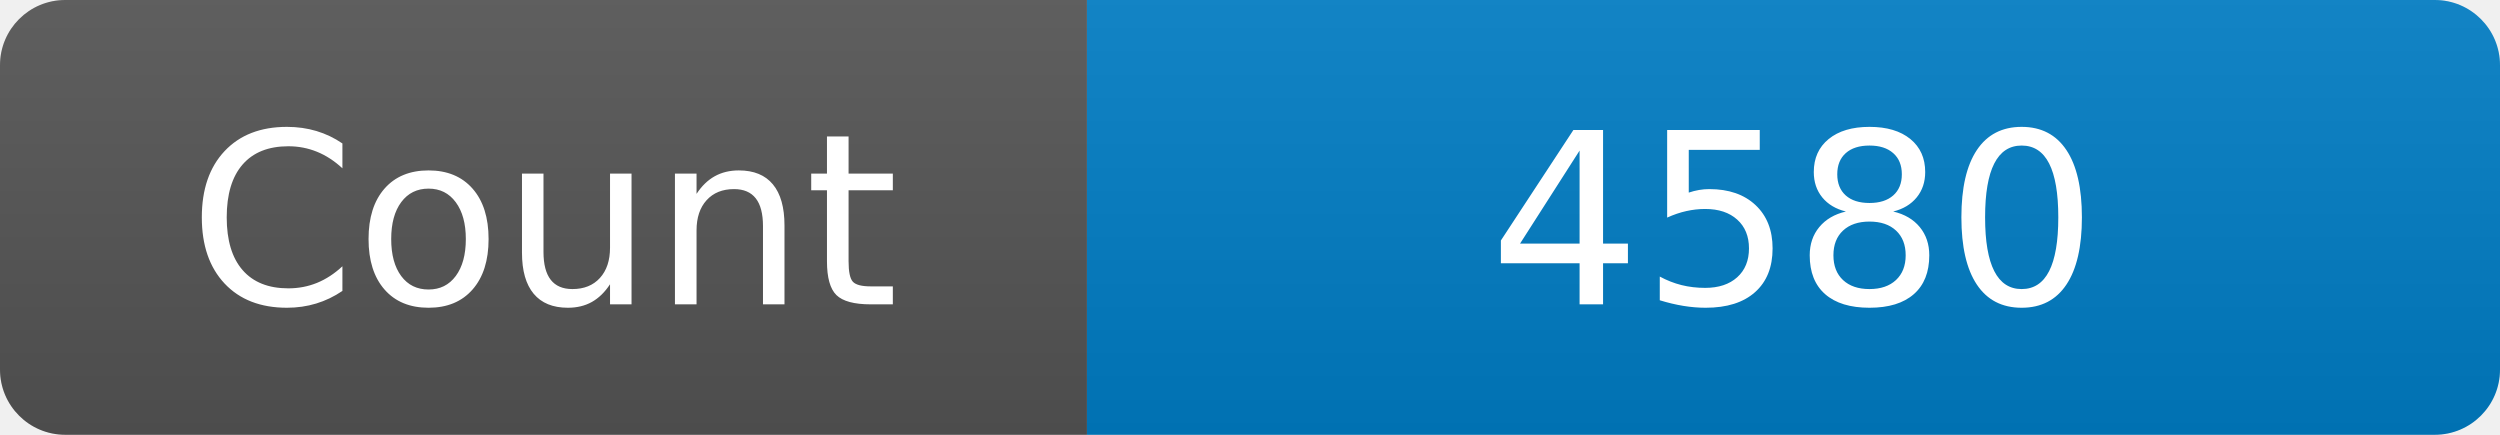
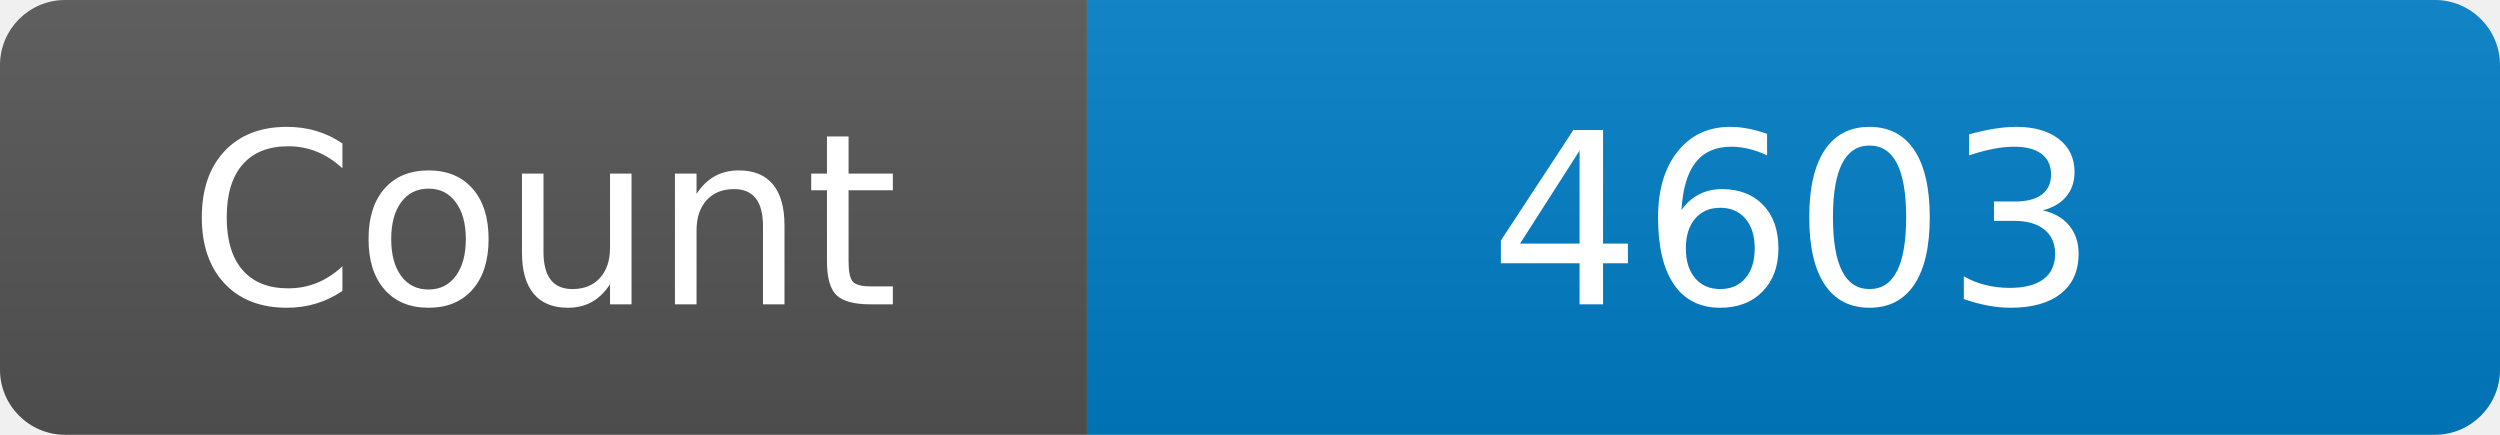
<svg xmlns="http://www.w3.org/2000/svg" width="115" height="20" role="img" aria-label="Maintained?: yes">
  <linearGradient id="s" x2="0" y2="100%">
    <stop offset="0" stop-color="#bbb" stop-opacity=".1" />
    <stop offset="1" stop-opacity=".1" />
  </linearGradient>
  <clipPath id="r">
    <rect width="115" height="20" rx="3" fill="#fff" />
  </clipPath>
  <g clip-path="url(#r)">
    <rect width="50" height="20" fill="#555" />
    <rect x="50" width="160" height="20" fill="#007ec6" />
    <rect width="115" height="20" fill="url(#s)" />
  </g>
  <g fill="#fff" text-anchor="middle" font-family="Verdana,Geneva,DejaVu Sans,sans-serif" font-size="110">
    <text x="250" y="140" transform="scale(.1)" fill="#fff">Count</text>
-     <text x="825" y="140" transform="scale(.1)" fill="#fff">4580</text>
+     <text x="825" y="140" transform="scale(.1)" fill="#fff">4603</text>
  </g>
</svg>
